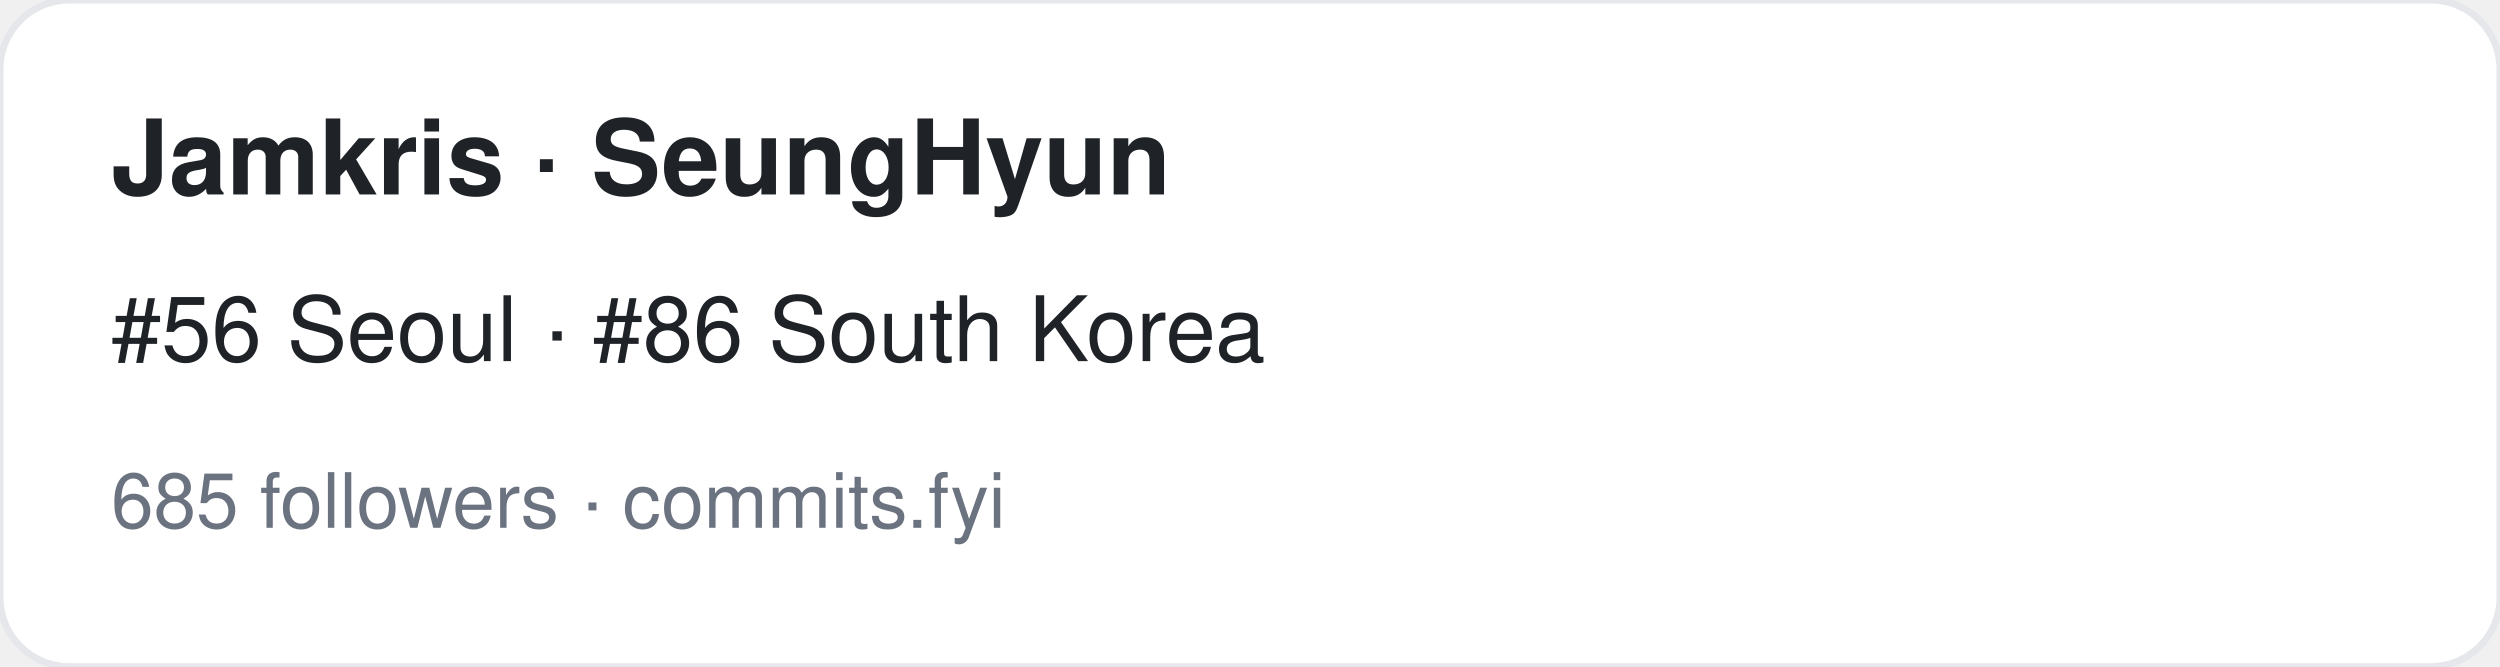
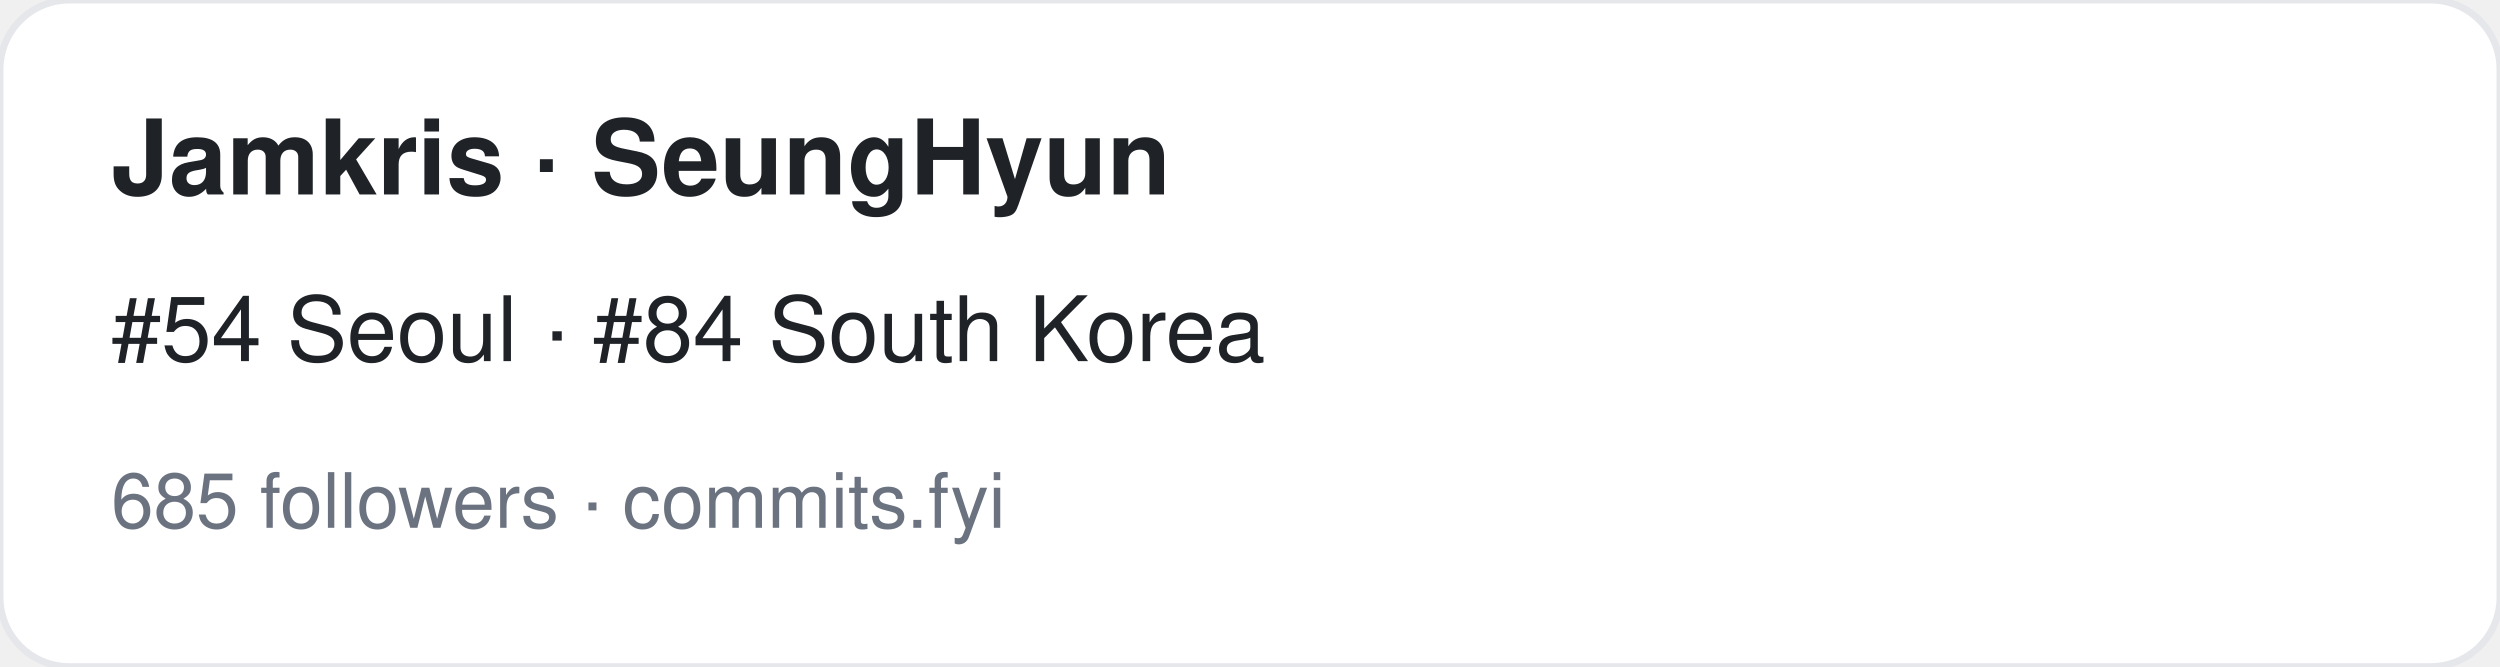
<svg xmlns="http://www.w3.org/2000/svg" width="360" height="96" viewBox="0 0 360 96" font-family="-apple-system,BlinkMacSystemFont,Segoe UI,Helvetica,Arial,sans-serif">
  <rect width="360" height="96" rx="10" fill="#ffffff" stroke="#e5e7eb" />
  <text x="16" y="28" font-size="15" font-weight="700" fill="#1f2328">Jamkris · SeungHyun</text>
-   <text x="16" y="52" font-size="13" fill="#1f2328">#56 Seoul · #86 South Korea</text>
+   <text x="16" y="52" font-size="13" fill="#1f2328">#54 Seoul · #84 South Korea</text>
  <text x="16" y="76" font-size="11" fill="#6b7280">685 followers · commits.fyi</text>
</svg>
